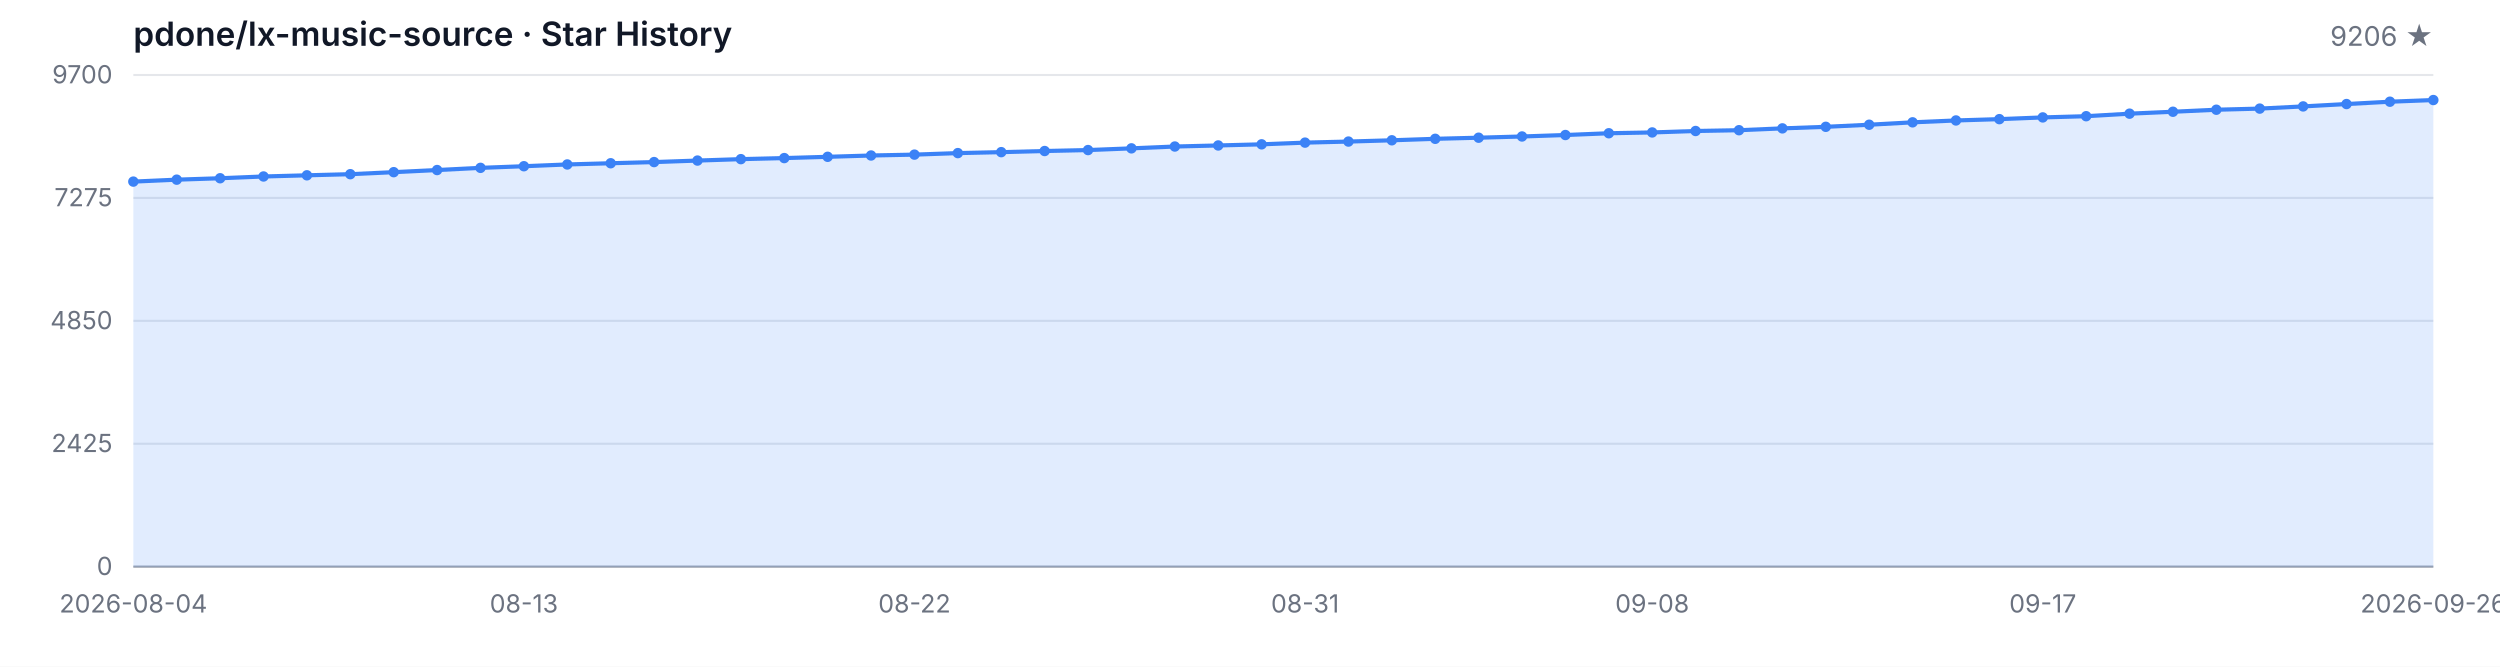
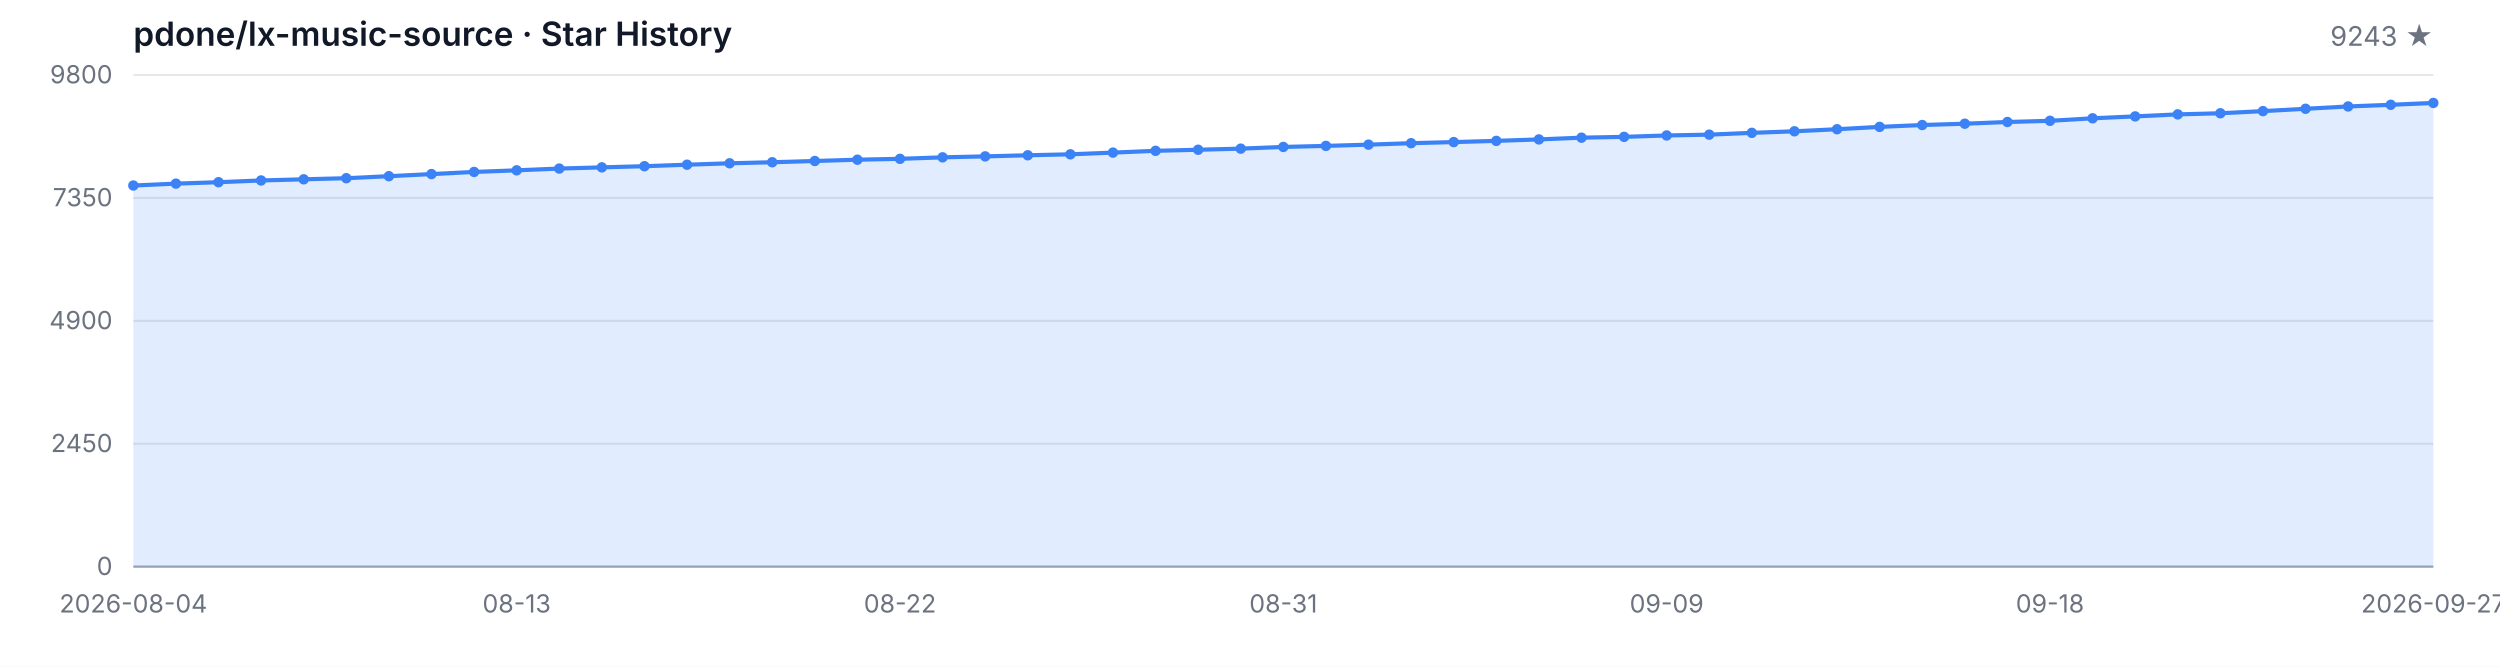
<svg xmlns="http://www.w3.org/2000/svg" width="1200" height="320" viewBox="0 0 1200 320" role="img" aria-label="Star History">
  <style>
  .bg { fill: #ffffff; }
  .grid { stroke: #e5e7eb; stroke-width: 1; }
  .axis { stroke: #9ca3af; stroke-width: 1; }
  .area { fill: rgba(59, 130, 246, 0.15); }
  .line { fill: none; stroke: #3b82f6; stroke-width: 2; stroke-linejoin: round; stroke-linecap: round; }
  .dot { fill: #3b82f6; }
  .tlabel { fill: #6b7280; font-family: -apple-system, BlinkMacSystemFont, 'Segoe UI', sans-serif; font-size: 12px; }
  .title { fill: #111827; font-family: -apple-system, BlinkMacSystemFont, 'Segoe UI', sans-serif; font-size: 16px; font-weight: 600; }
  .subtitle { fill: #6b7280; font-family: -apple-system, BlinkMacSystemFont, 'Segoe UI', sans-serif; font-size: 13px; }
  @media (prefers-color-scheme: dark) {
    .bg { fill: #0d1117; }
    .grid { stroke: #21262d; }
    .axis { stroke: #484f58; }
    .area { fill: rgba(58, 132, 255, 0.18); }
    .line { stroke: #58a6ff; }
    .dot { fill: #58a6ff; }
    .tlabel { fill: #8b949e; }
    .title { fill: #c9d1d9; }
    .subtitle { fill: #8b949e; }
  }
</style>
  <rect class="bg" width="1200" height="320" />
  <text class="title" x="64" y="22">pdone/lx-music-source · Star History</text>
-   <text class="subtitle" x="1168" y="22" text-anchor="end">9206 ★</text>
+   <text class="subtitle" x="1168" y="22" text-anchor="end">9243 ★</text>
  <line class="grid" x1="64" y1="272.00" x2="1168" y2="272.00" />
  <line class="grid" x1="64" y1="213.00" x2="1168" y2="213.00" />
  <line class="grid" x1="64" y1="154.00" x2="1168" y2="154.00" />
  <line class="grid" x1="64" y1="95.00" x2="1168" y2="95.00" />
  <line class="grid" x1="64" y1="36.00" x2="1168" y2="36.00" />
  <text class="tlabel" x="54" y="276.00" text-anchor="end">0</text>
-   <text class="tlabel" x="54" y="217.00" text-anchor="end">2425</text>
-   <text class="tlabel" x="54" y="158.00" text-anchor="end">4850</text>
-   <text class="tlabel" x="54" y="99.00" text-anchor="end">7275</text>
-   <text class="tlabel" x="54" y="40.00" text-anchor="end">9700</text>
+   <text class="tlabel" x="54" y="217.00" text-anchor="end">2450</text>
+   <text class="tlabel" x="54" y="158.00" text-anchor="end">4900</text>
+   <text class="tlabel" x="54" y="99.00" text-anchor="end">7350</text>
+   <text class="tlabel" x="54" y="40.00" text-anchor="end">9800</text>
  <line class="axis" x1="64" y1="272" x2="1168" y2="272" />
-   <path class="area" d="M 64.00 272.00 L 64.00 87.17 L 84.83 86.24 L 105.66 85.56 L 126.49 84.71 L 147.32 84.15 L 168.15 83.61 L 188.98 82.64 L 209.81 81.62 L 230.64 80.57 L 251.47 79.79 L 272.30 78.94 L 293.13 78.36 L 313.96 77.80 L 334.79 77.07 L 355.62 76.39 L 376.45 75.88 L 397.28 75.27 L 418.11 74.64 L 438.94 74.22 L 459.77 73.49 L 480.60 73.03 L 501.43 72.49 L 522.26 72.03 L 543.09 71.21 L 563.92 70.33 L 584.75 69.82 L 605.58 69.28 L 626.42 68.46 L 647.25 67.95 L 668.08 67.34 L 688.91 66.63 L 709.74 66.10 L 730.57 65.51 L 751.40 64.81 L 772.23 63.96 L 793.06 63.57 L 813.89 62.88 L 834.72 62.50 L 855.55 61.62 L 876.38 60.87 L 897.21 59.87 L 918.04 58.72 L 938.87 57.82 L 959.70 57.19 L 980.53 56.36 L 1001.36 55.78 L 1022.19 54.56 L 1043.02 53.64 L 1063.85 52.67 L 1084.68 52.13 L 1105.51 51.08 L 1126.34 49.94 L 1147.17 48.82 L 1168.00 48.02 L 1168.00 272.00 Z" />
-   <path class="line" d="M 64.00 87.17 L 84.83 86.24 L 105.66 85.56 L 126.49 84.71 L 147.32 84.15 L 168.15 83.61 L 188.98 82.64 L 209.81 81.62 L 230.64 80.57 L 251.47 79.79 L 272.30 78.94 L 293.13 78.36 L 313.96 77.80 L 334.79 77.07 L 355.62 76.39 L 376.45 75.88 L 397.28 75.27 L 418.11 74.64 L 438.94 74.22 L 459.77 73.49 L 480.60 73.03 L 501.43 72.49 L 522.26 72.03 L 543.09 71.21 L 563.92 70.33 L 584.75 69.82 L 605.58 69.28 L 626.42 68.46 L 647.25 67.95 L 668.08 67.34 L 688.91 66.63 L 709.74 66.10 L 730.57 65.51 L 751.40 64.81 L 772.23 63.96 L 793.06 63.57 L 813.89 62.88 L 834.72 62.50 L 855.55 61.62 L 876.38 60.87 L 897.21 59.87 L 918.04 58.72 L 938.87 57.82 L 959.70 57.19 L 980.53 56.36 L 1001.36 55.78 L 1022.19 54.56 L 1043.02 53.64 L 1063.85 52.67 L 1084.68 52.13 L 1105.51 51.08 L 1126.34 49.94 L 1147.17 48.82 L 1168.00 48.02" />
-   <circle class="dot" cx="64.00" cy="87.17" r="2.5" />
-   <circle class="dot" cx="84.83" cy="86.24" r="2.5" />
-   <circle class="dot" cx="105.66" cy="85.56" r="2.5" />
-   <circle class="dot" cx="126.49" cy="84.71" r="2.5" />
-   <circle class="dot" cx="147.32" cy="84.15" r="2.5" />
-   <circle class="dot" cx="168.15" cy="83.61" r="2.5" />
-   <circle class="dot" cx="188.98" cy="82.64" r="2.5" />
-   <circle class="dot" cx="209.81" cy="81.62" r="2.5" />
-   <circle class="dot" cx="230.64" cy="80.57" r="2.5" />
-   <circle class="dot" cx="251.47" cy="79.79" r="2.5" />
-   <circle class="dot" cx="272.30" cy="78.94" r="2.5" />
-   <circle class="dot" cx="293.13" cy="78.36" r="2.5" />
-   <circle class="dot" cx="313.96" cy="77.80" r="2.5" />
-   <circle class="dot" cx="334.79" cy="77.07" r="2.5" />
-   <circle class="dot" cx="355.62" cy="76.39" r="2.5" />
-   <circle class="dot" cx="376.45" cy="75.88" r="2.5" />
-   <circle class="dot" cx="397.28" cy="75.27" r="2.5" />
-   <circle class="dot" cx="418.11" cy="74.64" r="2.5" />
-   <circle class="dot" cx="438.94" cy="74.22" r="2.5" />
-   <circle class="dot" cx="459.77" cy="73.49" r="2.5" />
-   <circle class="dot" cx="480.60" cy="73.03" r="2.5" />
-   <circle class="dot" cx="501.43" cy="72.49" r="2.5" />
-   <circle class="dot" cx="522.26" cy="72.03" r="2.5" />
-   <circle class="dot" cx="543.09" cy="71.21" r="2.5" />
-   <circle class="dot" cx="563.92" cy="70.33" r="2.5" />
-   <circle class="dot" cx="584.75" cy="69.82" r="2.5" />
-   <circle class="dot" cx="605.58" cy="69.28" r="2.5" />
-   <circle class="dot" cx="626.42" cy="68.46" r="2.5" />
-   <circle class="dot" cx="647.25" cy="67.95" r="2.5" />
-   <circle class="dot" cx="668.08" cy="67.34" r="2.5" />
-   <circle class="dot" cx="688.91" cy="66.63" r="2.5" />
-   <circle class="dot" cx="709.74" cy="66.10" r="2.5" />
-   <circle class="dot" cx="730.57" cy="65.51" r="2.5" />
-   <circle class="dot" cx="751.40" cy="64.81" r="2.5" />
-   <circle class="dot" cx="772.23" cy="63.96" r="2.5" />
-   <circle class="dot" cx="793.06" cy="63.57" r="2.5" />
-   <circle class="dot" cx="813.89" cy="62.88" r="2.5" />
-   <circle class="dot" cx="834.72" cy="62.50" r="2.5" />
-   <circle class="dot" cx="855.55" cy="61.62" r="2.5" />
-   <circle class="dot" cx="876.38" cy="60.87" r="2.5" />
-   <circle class="dot" cx="897.21" cy="59.87" r="2.5" />
-   <circle class="dot" cx="918.04" cy="58.72" r="2.5" />
-   <circle class="dot" cx="938.87" cy="57.82" r="2.5" />
-   <circle class="dot" cx="959.70" cy="57.19" r="2.5" />
-   <circle class="dot" cx="980.53" cy="56.36" r="2.5" />
-   <circle class="dot" cx="1001.36" cy="55.78" r="2.5" />
-   <circle class="dot" cx="1022.19" cy="54.56" r="2.5" />
-   <circle class="dot" cx="1043.02" cy="53.64" r="2.5" />
-   <circle class="dot" cx="1063.85" cy="52.67" r="2.5" />
-   <circle class="dot" cx="1084.68" cy="52.13" r="2.5" />
-   <circle class="dot" cx="1105.51" cy="51.08" r="2.5" />
-   <circle class="dot" cx="1126.34" cy="49.94" r="2.5" />
-   <circle class="dot" cx="1147.17" cy="48.82" r="2.5" />
-   <circle class="dot" cx="1168.00" cy="48.02" r="2.5" />
+   <path class="area" d="M 64.00 272.00 L 64.00 89.05 L 84.44 88.14 L 104.89 87.46 L 125.33 86.62 L 145.78 86.07 L 166.22 85.54 L 186.67 84.57 L 207.11 83.56 L 227.56 82.53 L 248.00 81.76 L 268.44 80.91 L 288.89 80.33 L 309.33 79.78 L 329.78 79.06 L 350.22 78.38 L 370.67 77.88 L 391.11 77.28 L 411.56 76.65 L 432.00 76.24 L 452.44 75.52 L 472.89 75.06 L 493.33 74.53 L 513.78 74.07 L 534.22 73.25 L 554.67 72.39 L 575.11 71.88 L 595.56 71.35 L 616.00 70.53 L 636.44 70.03 L 656.89 69.43 L 677.33 68.73 L 697.78 68.20 L 718.22 67.62 L 738.67 66.92 L 759.11 66.08 L 779.56 65.69 L 800.00 65.02 L 820.44 64.63 L 840.89 63.77 L 861.33 63.02 L 881.78 62.03 L 902.22 60.90 L 922.67 60.01 L 943.11 59.38 L 963.56 58.56 L 984.00 57.99 L 1004.44 56.78 L 1024.89 55.87 L 1045.33 54.90 L 1065.78 54.37 L 1086.22 53.34 L 1106.67 52.21 L 1127.11 51.10 L 1147.56 50.30 L 1168.00 49.41 L 1168.00 272.00 Z" />
+   <path class="line" d="M 64.00 89.05 L 84.44 88.14 L 104.89 87.46 L 125.33 86.62 L 145.78 86.07 L 166.22 85.54 L 186.67 84.57 L 207.11 83.56 L 227.56 82.53 L 248.00 81.76 L 268.44 80.91 L 288.89 80.33 L 309.33 79.78 L 329.78 79.06 L 350.22 78.38 L 370.67 77.88 L 391.11 77.28 L 411.56 76.65 L 432.00 76.24 L 452.44 75.52 L 472.89 75.06 L 493.33 74.53 L 513.78 74.07 L 534.22 73.25 L 554.67 72.39 L 575.11 71.88 L 595.56 71.35 L 616.00 70.53 L 636.44 70.03 L 656.89 69.43 L 677.33 68.73 L 697.78 68.20 L 718.22 67.62 L 738.67 66.92 L 759.11 66.08 L 779.56 65.69 L 800.00 65.02 L 820.44 64.63 L 840.89 63.77 L 861.33 63.02 L 881.78 62.03 L 902.22 60.90 L 922.67 60.01 L 943.11 59.38 L 963.56 58.56 L 984.00 57.99 L 1004.44 56.78 L 1024.89 55.87 L 1045.33 54.90 L 1065.78 54.37 L 1086.22 53.34 L 1106.67 52.21 L 1127.11 51.10 L 1147.56 50.30 L 1168.00 49.41" />
+   <circle class="dot" cx="64.00" cy="89.05" r="2.5" />
+   <circle class="dot" cx="84.44" cy="88.14" r="2.5" />
+   <circle class="dot" cx="104.89" cy="87.46" r="2.5" />
+   <circle class="dot" cx="125.33" cy="86.62" r="2.5" />
+   <circle class="dot" cx="145.78" cy="86.07" r="2.5" />
+   <circle class="dot" cx="166.22" cy="85.54" r="2.5" />
+   <circle class="dot" cx="186.67" cy="84.57" r="2.5" />
+   <circle class="dot" cx="207.11" cy="83.56" r="2.5" />
+   <circle class="dot" cx="227.56" cy="82.53" r="2.5" />
+   <circle class="dot" cx="248.00" cy="81.76" r="2.5" />
+   <circle class="dot" cx="268.44" cy="80.91" r="2.5" />
+   <circle class="dot" cx="288.89" cy="80.33" r="2.5" />
+   <circle class="dot" cx="309.33" cy="79.78" r="2.5" />
+   <circle class="dot" cx="329.78" cy="79.06" r="2.5" />
+   <circle class="dot" cx="350.22" cy="78.38" r="2.5" />
+   <circle class="dot" cx="370.67" cy="77.88" r="2.5" />
+   <circle class="dot" cx="391.11" cy="77.28" r="2.5" />
+   <circle class="dot" cx="411.56" cy="76.65" r="2.5" />
+   <circle class="dot" cx="432.00" cy="76.24" r="2.5" />
+   <circle class="dot" cx="452.44" cy="75.52" r="2.5" />
+   <circle class="dot" cx="472.89" cy="75.06" r="2.5" />
+   <circle class="dot" cx="493.33" cy="74.53" r="2.5" />
+   <circle class="dot" cx="513.78" cy="74.07" r="2.5" />
+   <circle class="dot" cx="534.22" cy="73.25" r="2.5" />
+   <circle class="dot" cx="554.67" cy="72.39" r="2.5" />
+   <circle class="dot" cx="575.11" cy="71.88" r="2.5" />
+   <circle class="dot" cx="595.56" cy="71.35" r="2.5" />
+   <circle class="dot" cx="616.00" cy="70.53" r="2.5" />
+   <circle class="dot" cx="636.44" cy="70.03" r="2.5" />
+   <circle class="dot" cx="656.89" cy="69.43" r="2.5" />
+   <circle class="dot" cx="677.33" cy="68.73" r="2.5" />
+   <circle class="dot" cx="697.78" cy="68.20" r="2.5" />
+   <circle class="dot" cx="718.22" cy="67.62" r="2.5" />
+   <circle class="dot" cx="738.67" cy="66.92" r="2.5" />
+   <circle class="dot" cx="759.11" cy="66.08" r="2.5" />
+   <circle class="dot" cx="779.56" cy="65.69" r="2.5" />
+   <circle class="dot" cx="800.00" cy="65.02" r="2.5" />
+   <circle class="dot" cx="820.44" cy="64.63" r="2.5" />
+   <circle class="dot" cx="840.89" cy="63.77" r="2.5" />
+   <circle class="dot" cx="861.33" cy="63.02" r="2.5" />
+   <circle class="dot" cx="881.78" cy="62.03" r="2.5" />
+   <circle class="dot" cx="902.22" cy="60.90" r="2.5" />
+   <circle class="dot" cx="922.67" cy="60.01" r="2.5" />
+   <circle class="dot" cx="943.11" cy="59.38" r="2.5" />
+   <circle class="dot" cx="963.56" cy="58.56" r="2.5" />
+   <circle class="dot" cx="984.00" cy="57.99" r="2.5" />
+   <circle class="dot" cx="1004.44" cy="56.78" r="2.5" />
+   <circle class="dot" cx="1024.89" cy="55.87" r="2.5" />
+   <circle class="dot" cx="1045.33" cy="54.90" r="2.5" />
+   <circle class="dot" cx="1065.78" cy="54.37" r="2.5" />
+   <circle class="dot" cx="1086.22" cy="53.34" r="2.5" />
+   <circle class="dot" cx="1106.67" cy="52.21" r="2.5" />
+   <circle class="dot" cx="1127.11" cy="51.10" r="2.5" />
+   <circle class="dot" cx="1147.56" cy="50.30" r="2.5" />
+   <circle class="dot" cx="1168.00" cy="49.41" r="2.5" />
  <text class="tlabel" x="64.00" y="294" text-anchor="middle">2026-08-04</text>
-   <text class="tlabel" x="251.47" y="294" text-anchor="middle">08-13</text>
-   <text class="tlabel" x="438.94" y="294" text-anchor="middle">08-22</text>
-   <text class="tlabel" x="626.42" y="294" text-anchor="middle">08-31</text>
-   <text class="tlabel" x="793.06" y="294" text-anchor="middle">09-08</text>
-   <text class="tlabel" x="980.53" y="294" text-anchor="middle">09-17</text>
-   <text class="tlabel" x="1168.00" y="294" text-anchor="middle">2026-09-26</text>
+   <text class="tlabel" x="248.00" y="294" text-anchor="middle">08-13</text>
+   <text class="tlabel" x="432.00" y="294" text-anchor="middle">08-22</text>
+   <text class="tlabel" x="616.00" y="294" text-anchor="middle">08-31</text>
+   <text class="tlabel" x="800.00" y="294" text-anchor="middle">09-09</text>
+   <text class="tlabel" x="984.00" y="294" text-anchor="middle">09-18</text>
+   <text class="tlabel" x="1168.00" y="294" text-anchor="middle">2026-09-27</text>
</svg>
